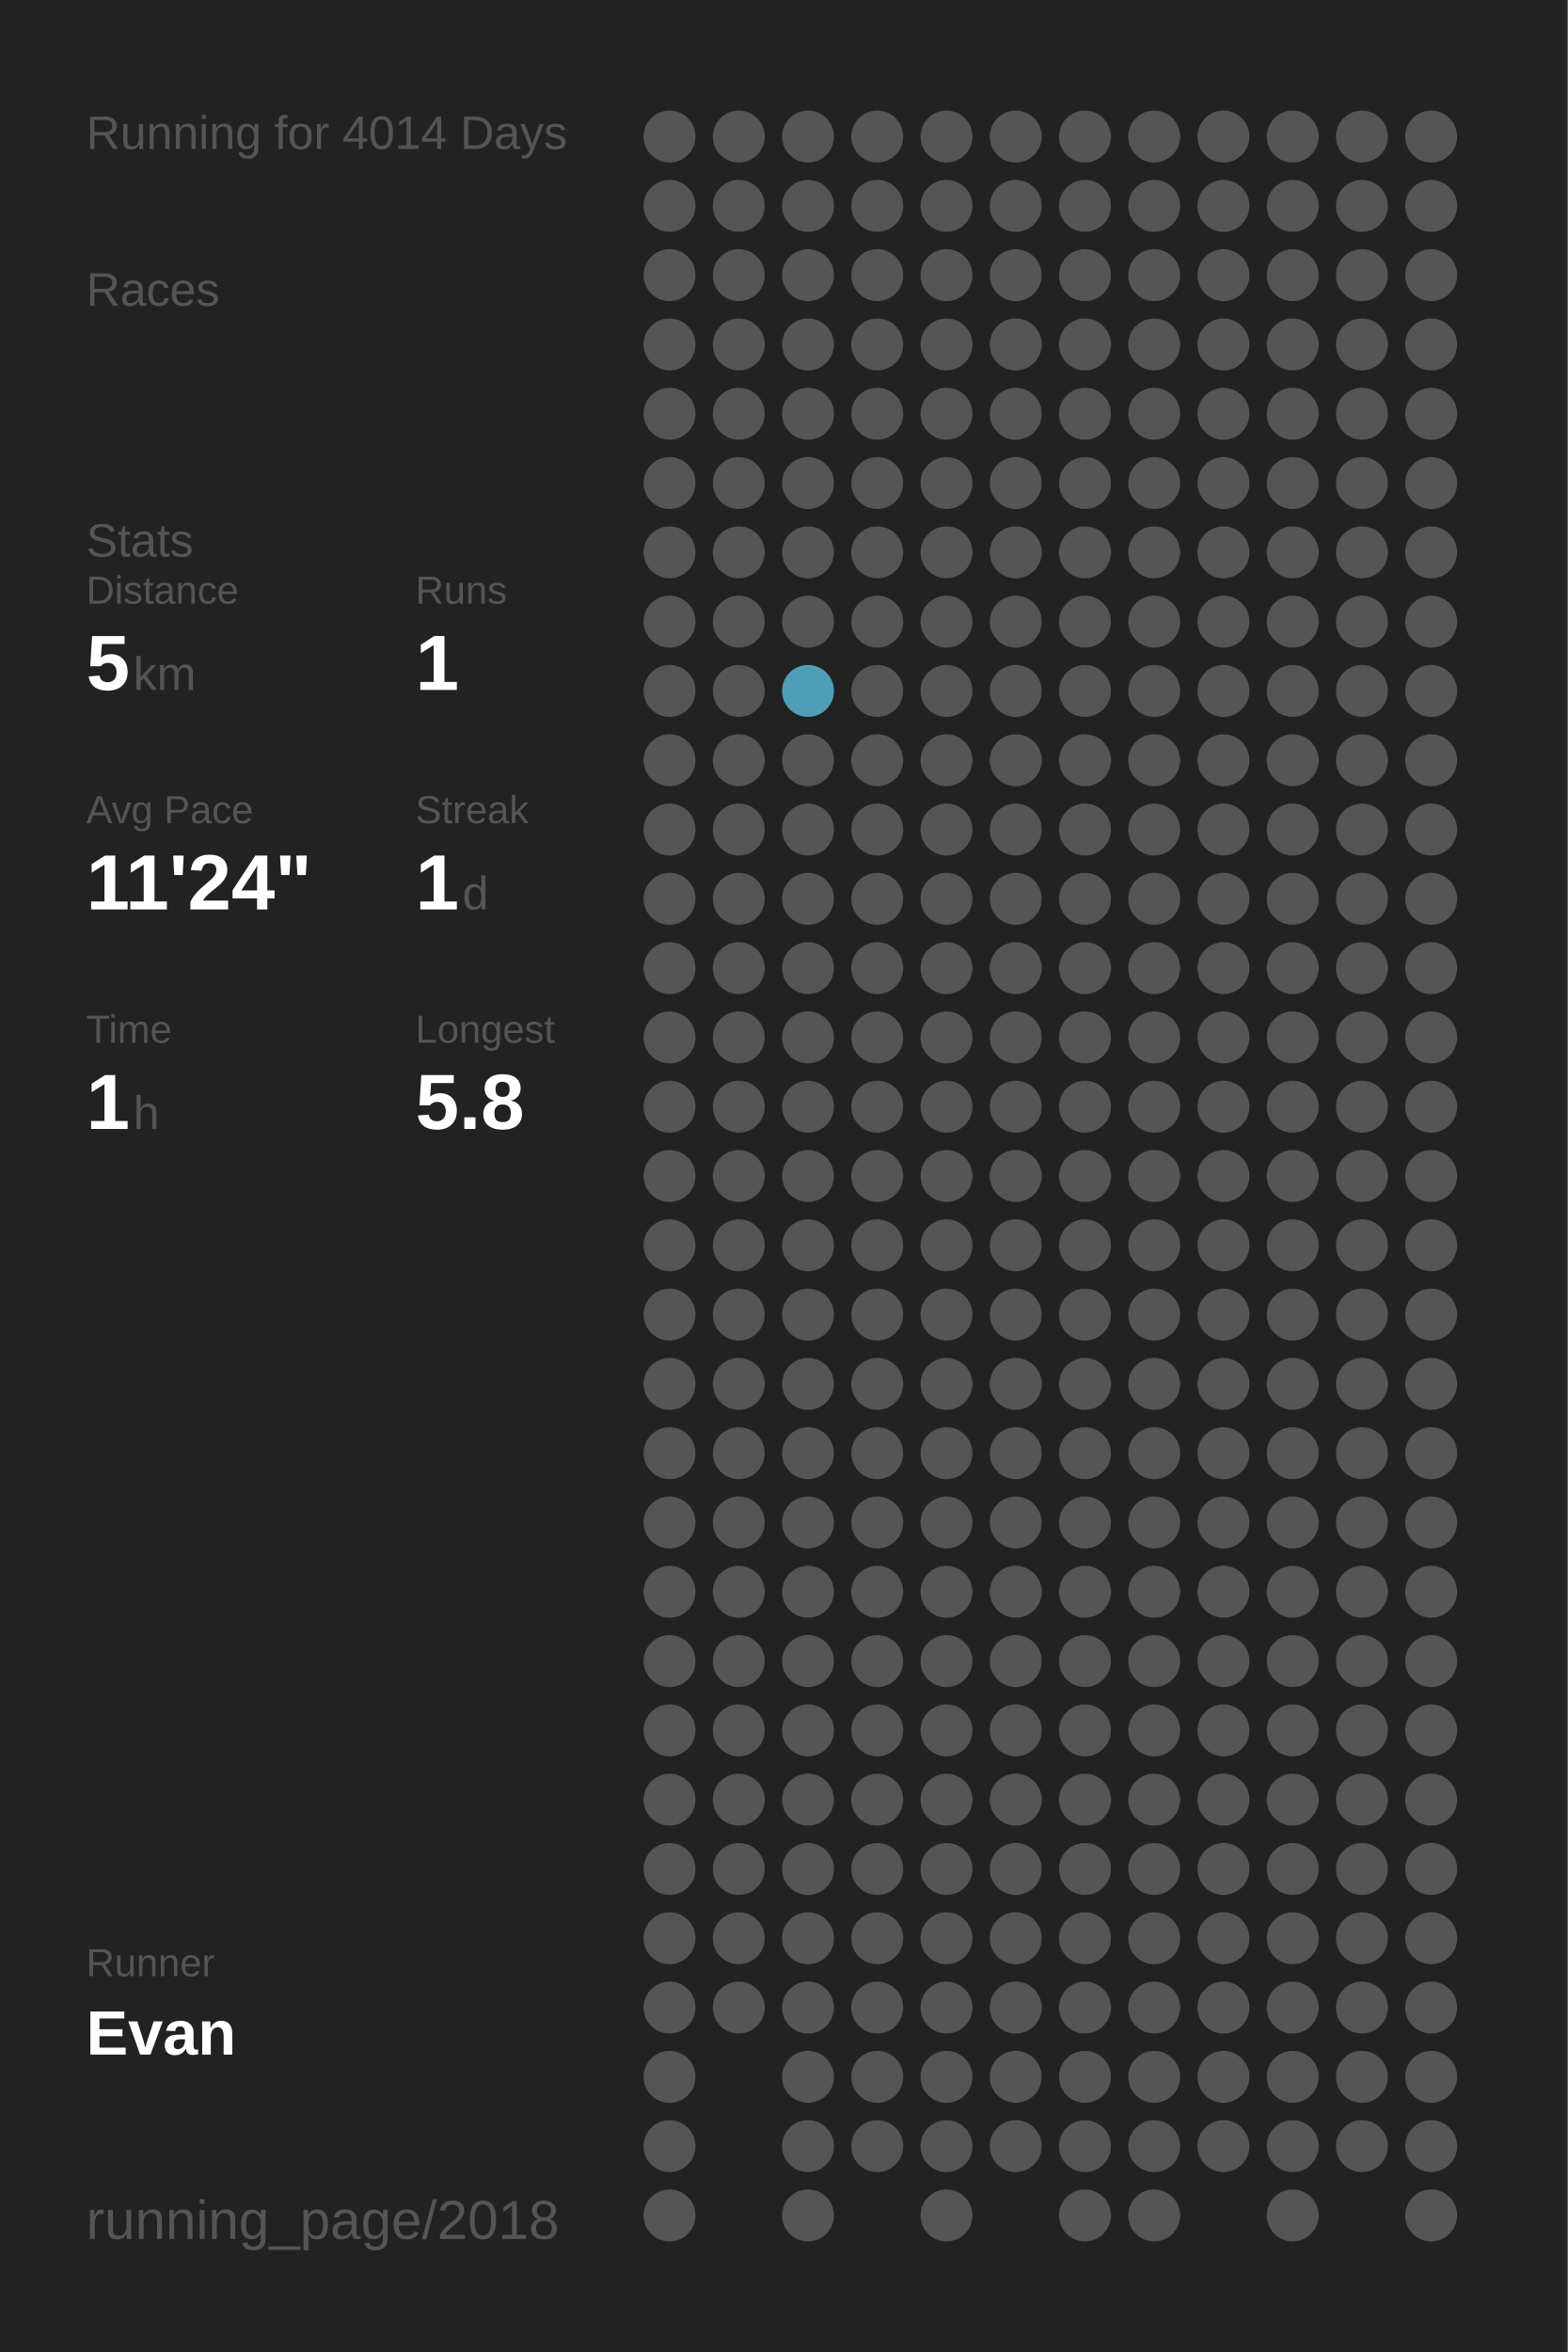
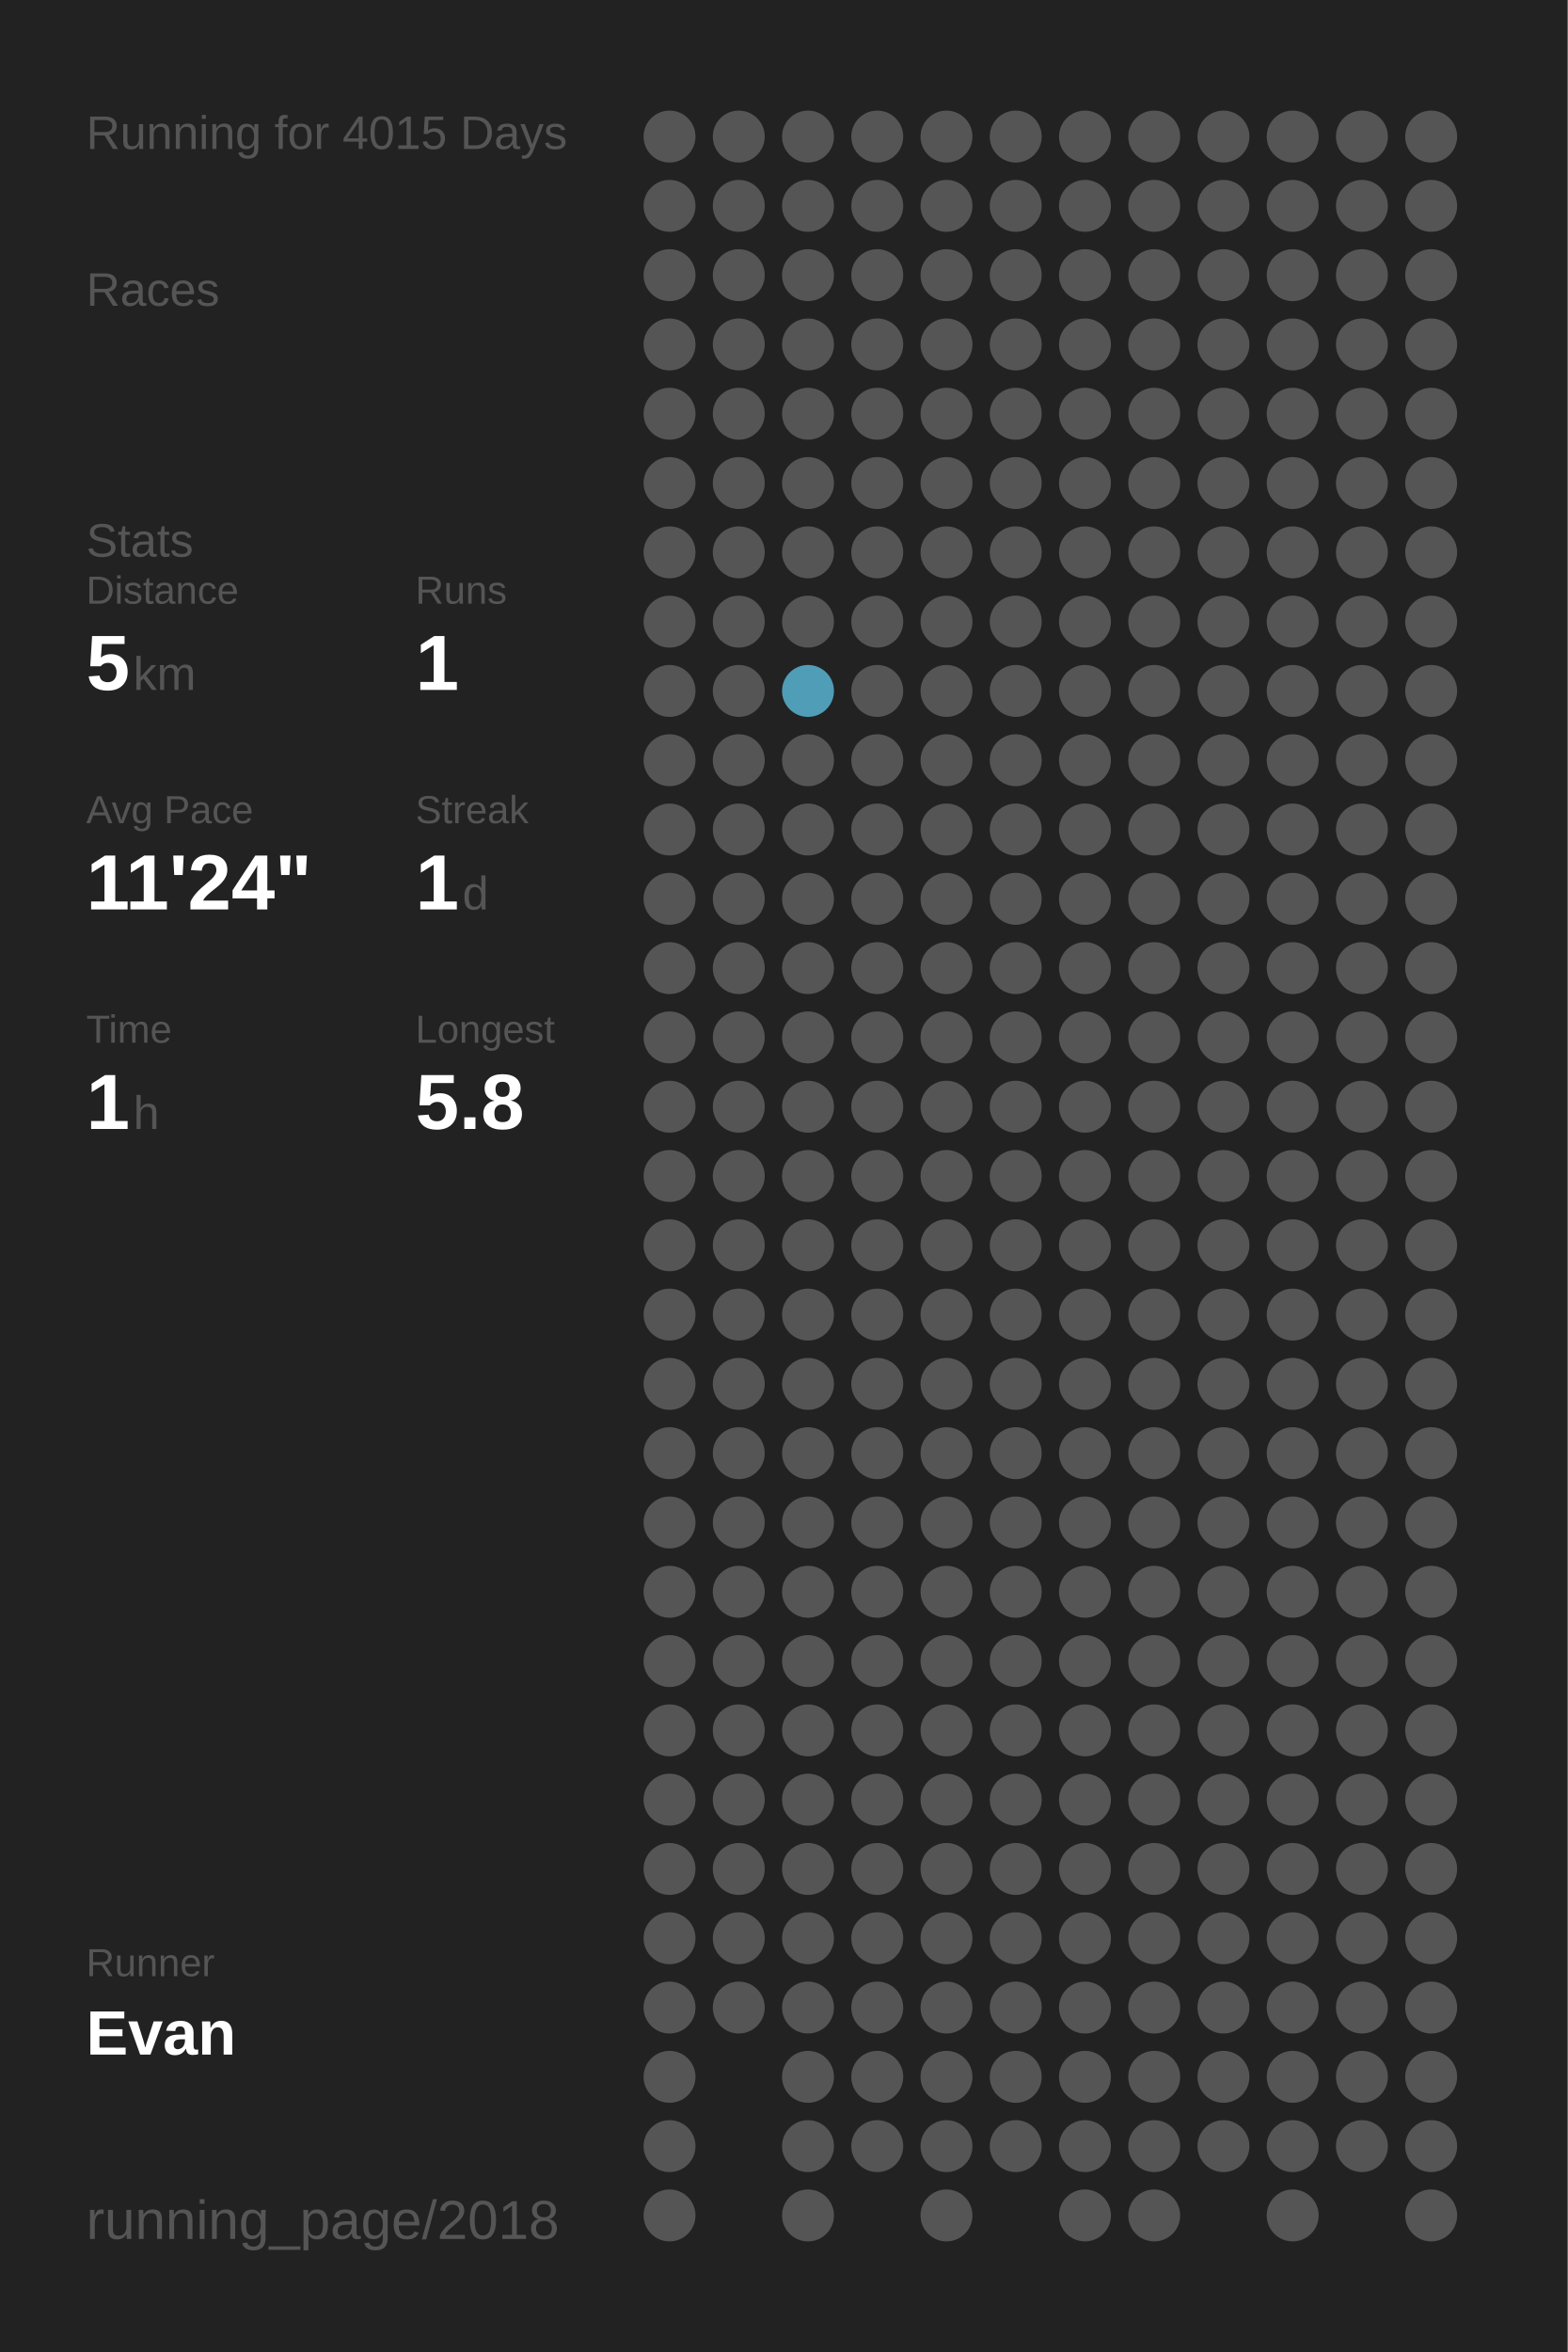
<svg xmlns="http://www.w3.org/2000/svg" baseProfile="full" height="300mm" version="1.1" viewBox="0,0,200,300" width="200mm">
  <defs />
  <rect fill="#222222" height="300" width="200" x="0" y="0" />
-   <text fill="#555555" style="font-size:6px; font-family:Arial;" x="11" y="19">Running for 4014 Days</text>
+   <text fill="#555555" style="font-size:6px; font-family:Arial;" x="11" y="19">Running for 4015 Days</text>
  <text fill="#555555" style="font-size:6px; font-family:Arial;" x="11" y="39">Races</text>
  <text fill="#555555" style="font-size:6px; font-family:Arial;" x="11" y="71">Stats</text>
  <text fill="#555555" style="font-size:5px; font-family:Arial;" x="11" y="77">Distance</text>
  <text fill="#FFFFFF" style="font-size:10px; font-family:Arial; font-weight:bold;" x="11" y="88">5</text>
  <text fill="#555555" style="font-size:6px; font-family:Arial;" x="17" y="88">km</text>
  <text fill="#555555" style="font-size:5px; font-family:Arial;" x="53" y="77">Runs</text>
  <text fill="#FFFFFF" style="font-size:10px; font-family:Arial; font-weight:bold;" x="53" y="88">1</text>
  <text fill="#555555" style="font-size:5px; font-family:Arial;" x="11" y="105">Avg Pace</text>
  <text fill="#FFFFFF" style="font-size:10px; font-family:Arial; font-weight:bold;" x="11" y="116">11'24"</text>
  <text fill="#555555" style="font-size:5px; font-family:Arial;" x="53" y="105">Streak</text>
  <text fill="#FFFFFF" style="font-size:10px; font-family:Arial; font-weight:bold;" x="53" y="116">1</text>
  <text fill="#555555" style="font-size:6px; font-family:Arial;" x="59" y="116">d</text>
  <text fill="#555555" style="font-size:5px; font-family:Arial;" x="11" y="133">Time</text>
  <text fill="#FFFFFF" style="font-size:10px; font-family:Arial; font-weight:bold;" x="11" y="144">1</text>
  <text fill="#555555" style="font-size:6px; font-family:Arial;" x="17" y="144">h</text>
  <text fill="#555555" style="font-size:5px; font-family:Arial;" x="53" y="133">Longest</text>
  <text fill="#FFFFFF" style="font-size:10px; font-family:Arial; font-weight:bold;" x="53" y="144">5.8</text>
  <text fill="#555555" style="font-size:5px; font-family:Arial;" x="11" y="252.065">Runner</text>
  <text fill="#FFFFFF" style="font-size:8px; font-family:Arial; font-weight:bold;" x="11" y="262.065">Evan</text>
  <text fill="#555555" style="font-size:7px; font-family:Arial;" x="11" y="285.581">running_page/2018</text>
  <circle cx="85.417" cy="17.419" fill="#555555" r="3.312" />
  <circle cx="85.417" cy="26.258" fill="#555555" r="3.312" />
  <circle cx="85.417" cy="35.097" fill="#555555" r="3.312" />
  <circle cx="85.417" cy="43.935" fill="#555555" r="3.312" />
  <circle cx="85.417" cy="52.774" fill="#555555" r="3.312" />
  <circle cx="85.417" cy="61.613" fill="#555555" r="3.312" />
  <circle cx="85.417" cy="70.452" fill="#555555" r="3.312" />
  <circle cx="85.417" cy="79.29" fill="#555555" r="3.312" />
  <circle cx="85.417" cy="88.129" fill="#555555" r="3.312" />
  <circle cx="85.417" cy="96.968" fill="#555555" r="3.312" />
  <circle cx="85.417" cy="105.806" fill="#555555" r="3.312" />
  <circle cx="85.417" cy="114.645" fill="#555555" r="3.312" />
  <circle cx="85.417" cy="123.484" fill="#555555" r="3.312" />
  <circle cx="85.417" cy="132.323" fill="#555555" r="3.312" />
  <circle cx="85.417" cy="141.161" fill="#555555" r="3.312" />
  <circle cx="85.417" cy="150" fill="#555555" r="3.312" />
  <circle cx="85.417" cy="158.839" fill="#555555" r="3.312" />
  <circle cx="85.417" cy="167.677" fill="#555555" r="3.312" />
  <circle cx="85.417" cy="176.516" fill="#555555" r="3.312" />
  <circle cx="85.417" cy="185.355" fill="#555555" r="3.312" />
  <circle cx="85.417" cy="194.194" fill="#555555" r="3.312" />
  <circle cx="85.417" cy="203.032" fill="#555555" r="3.312" />
  <circle cx="85.417" cy="211.871" fill="#555555" r="3.312" />
  <circle cx="85.417" cy="220.71" fill="#555555" r="3.312" />
  <circle cx="85.417" cy="229.548" fill="#555555" r="3.312" />
  <circle cx="85.417" cy="238.387" fill="#555555" r="3.312" />
  <circle cx="85.417" cy="247.226" fill="#555555" r="3.312" />
  <circle cx="85.417" cy="256.065" fill="#555555" r="3.312" />
  <circle cx="85.417" cy="264.903" fill="#555555" r="3.312" />
  <circle cx="85.417" cy="273.742" fill="#555555" r="3.312" />
  <circle cx="85.417" cy="282.581" fill="#555555" r="3.312" />
  <circle cx="94.25" cy="17.419" fill="#555555" r="3.312" />
  <circle cx="94.25" cy="26.258" fill="#555555" r="3.312" />
  <circle cx="94.25" cy="35.097" fill="#555555" r="3.312" />
  <circle cx="94.25" cy="43.935" fill="#555555" r="3.312" />
  <circle cx="94.25" cy="52.774" fill="#555555" r="3.312" />
  <circle cx="94.25" cy="61.613" fill="#555555" r="3.312" />
  <circle cx="94.25" cy="70.452" fill="#555555" r="3.312" />
  <circle cx="94.25" cy="79.29" fill="#555555" r="3.312" />
  <circle cx="94.25" cy="88.129" fill="#555555" r="3.312" />
  <circle cx="94.25" cy="96.968" fill="#555555" r="3.312" />
  <circle cx="94.25" cy="105.806" fill="#555555" r="3.312" />
  <circle cx="94.25" cy="114.645" fill="#555555" r="3.312" />
  <circle cx="94.25" cy="123.484" fill="#555555" r="3.312" />
  <circle cx="94.25" cy="132.323" fill="#555555" r="3.312" />
  <circle cx="94.25" cy="141.161" fill="#555555" r="3.312" />
  <circle cx="94.25" cy="150" fill="#555555" r="3.312" />
  <circle cx="94.25" cy="158.839" fill="#555555" r="3.312" />
  <circle cx="94.25" cy="167.677" fill="#555555" r="3.312" />
  <circle cx="94.25" cy="176.516" fill="#555555" r="3.312" />
  <circle cx="94.25" cy="185.355" fill="#555555" r="3.312" />
  <circle cx="94.25" cy="194.194" fill="#555555" r="3.312" />
  <circle cx="94.25" cy="203.032" fill="#555555" r="3.312" />
  <circle cx="94.25" cy="211.871" fill="#555555" r="3.312" />
  <circle cx="94.25" cy="220.71" fill="#555555" r="3.312" />
  <circle cx="94.25" cy="229.548" fill="#555555" r="3.312" />
  <circle cx="94.25" cy="238.387" fill="#555555" r="3.312" />
  <circle cx="94.25" cy="247.226" fill="#555555" r="3.312" />
  <circle cx="94.25" cy="256.065" fill="#555555" r="3.312" />
  <circle cx="103.083" cy="17.419" fill="#555555" r="3.312" />
  <circle cx="103.083" cy="26.258" fill="#555555" r="3.312" />
  <circle cx="103.083" cy="35.097" fill="#555555" r="3.312" />
  <circle cx="103.083" cy="43.935" fill="#555555" r="3.312" />
  <circle cx="103.083" cy="52.774" fill="#555555" r="3.312" />
  <circle cx="103.083" cy="61.613" fill="#555555" r="3.312" />
  <circle cx="103.083" cy="70.452" fill="#555555" r="3.312" />
  <circle cx="103.083" cy="79.29" fill="#555555" r="3.312" />
  <circle cx="103.083" cy="88.129" fill="#509db7" r="3.312" />
  <circle cx="103.083" cy="96.968" fill="#555555" r="3.312" />
  <circle cx="103.083" cy="105.806" fill="#555555" r="3.312" />
  <circle cx="103.083" cy="114.645" fill="#555555" r="3.312" />
  <circle cx="103.083" cy="123.484" fill="#555555" r="3.312" />
  <circle cx="103.083" cy="132.323" fill="#555555" r="3.312" />
  <circle cx="103.083" cy="141.161" fill="#555555" r="3.312" />
  <circle cx="103.083" cy="150" fill="#555555" r="3.312" />
  <circle cx="103.083" cy="158.839" fill="#555555" r="3.312" />
  <circle cx="103.083" cy="167.677" fill="#555555" r="3.312" />
  <circle cx="103.083" cy="176.516" fill="#555555" r="3.312" />
  <circle cx="103.083" cy="185.355" fill="#555555" r="3.312" />
  <circle cx="103.083" cy="194.194" fill="#555555" r="3.312" />
  <circle cx="103.083" cy="203.032" fill="#555555" r="3.312" />
  <circle cx="103.083" cy="211.871" fill="#555555" r="3.312" />
  <circle cx="103.083" cy="220.71" fill="#555555" r="3.312" />
  <circle cx="103.083" cy="229.548" fill="#555555" r="3.312" />
  <circle cx="103.083" cy="238.387" fill="#555555" r="3.312" />
  <circle cx="103.083" cy="247.226" fill="#555555" r="3.312" />
  <circle cx="103.083" cy="256.065" fill="#555555" r="3.312" />
  <circle cx="103.083" cy="264.903" fill="#555555" r="3.312" />
  <circle cx="103.083" cy="273.742" fill="#555555" r="3.312" />
  <circle cx="103.083" cy="282.581" fill="#555555" r="3.312" />
  <circle cx="111.917" cy="17.419" fill="#555555" r="3.312" />
  <circle cx="111.917" cy="26.258" fill="#555555" r="3.312" />
  <circle cx="111.917" cy="35.097" fill="#555555" r="3.312" />
  <circle cx="111.917" cy="43.935" fill="#555555" r="3.312" />
  <circle cx="111.917" cy="52.774" fill="#555555" r="3.312" />
  <circle cx="111.917" cy="61.613" fill="#555555" r="3.312" />
  <circle cx="111.917" cy="70.452" fill="#555555" r="3.312" />
  <circle cx="111.917" cy="79.29" fill="#555555" r="3.312" />
  <circle cx="111.917" cy="88.129" fill="#555555" r="3.312" />
  <circle cx="111.917" cy="96.968" fill="#555555" r="3.312" />
  <circle cx="111.917" cy="105.806" fill="#555555" r="3.312" />
  <circle cx="111.917" cy="114.645" fill="#555555" r="3.312" />
  <circle cx="111.917" cy="123.484" fill="#555555" r="3.312" />
  <circle cx="111.917" cy="132.323" fill="#555555" r="3.312" />
  <circle cx="111.917" cy="141.161" fill="#555555" r="3.312" />
  <circle cx="111.917" cy="150" fill="#555555" r="3.312" />
  <circle cx="111.917" cy="158.839" fill="#555555" r="3.312" />
  <circle cx="111.917" cy="167.677" fill="#555555" r="3.312" />
  <circle cx="111.917" cy="176.516" fill="#555555" r="3.312" />
  <circle cx="111.917" cy="185.355" fill="#555555" r="3.312" />
  <circle cx="111.917" cy="194.194" fill="#555555" r="3.312" />
  <circle cx="111.917" cy="203.032" fill="#555555" r="3.312" />
  <circle cx="111.917" cy="211.871" fill="#555555" r="3.312" />
  <circle cx="111.917" cy="220.71" fill="#555555" r="3.312" />
  <circle cx="111.917" cy="229.548" fill="#555555" r="3.312" />
  <circle cx="111.917" cy="238.387" fill="#555555" r="3.312" />
  <circle cx="111.917" cy="247.226" fill="#555555" r="3.312" />
  <circle cx="111.917" cy="256.065" fill="#555555" r="3.312" />
  <circle cx="111.917" cy="264.903" fill="#555555" r="3.312" />
  <circle cx="111.917" cy="273.742" fill="#555555" r="3.312" />
  <circle cx="120.75" cy="17.419" fill="#555555" r="3.312" />
  <circle cx="120.75" cy="26.258" fill="#555555" r="3.312" />
  <circle cx="120.75" cy="35.097" fill="#555555" r="3.312" />
  <circle cx="120.75" cy="43.935" fill="#555555" r="3.312" />
  <circle cx="120.75" cy="52.774" fill="#555555" r="3.312" />
  <circle cx="120.75" cy="61.613" fill="#555555" r="3.312" />
  <circle cx="120.75" cy="70.452" fill="#555555" r="3.312" />
  <circle cx="120.75" cy="79.29" fill="#555555" r="3.312" />
  <circle cx="120.75" cy="88.129" fill="#555555" r="3.312" />
  <circle cx="120.75" cy="96.968" fill="#555555" r="3.312" />
  <circle cx="120.75" cy="105.806" fill="#555555" r="3.312" />
  <circle cx="120.75" cy="114.645" fill="#555555" r="3.312" />
  <circle cx="120.75" cy="123.484" fill="#555555" r="3.312" />
  <circle cx="120.75" cy="132.323" fill="#555555" r="3.312" />
  <circle cx="120.75" cy="141.161" fill="#555555" r="3.312" />
  <circle cx="120.75" cy="150" fill="#555555" r="3.312" />
  <circle cx="120.75" cy="158.839" fill="#555555" r="3.312" />
  <circle cx="120.75" cy="167.677" fill="#555555" r="3.312" />
  <circle cx="120.75" cy="176.516" fill="#555555" r="3.312" />
  <circle cx="120.75" cy="185.355" fill="#555555" r="3.312" />
  <circle cx="120.75" cy="194.194" fill="#555555" r="3.312" />
  <circle cx="120.75" cy="203.032" fill="#555555" r="3.312" />
  <circle cx="120.75" cy="211.871" fill="#555555" r="3.312" />
  <circle cx="120.75" cy="220.71" fill="#555555" r="3.312" />
  <circle cx="120.75" cy="229.548" fill="#555555" r="3.312" />
  <circle cx="120.75" cy="238.387" fill="#555555" r="3.312" />
  <circle cx="120.75" cy="247.226" fill="#555555" r="3.312" />
  <circle cx="120.75" cy="256.065" fill="#555555" r="3.312" />
  <circle cx="120.75" cy="264.903" fill="#555555" r="3.312" />
  <circle cx="120.75" cy="273.742" fill="#555555" r="3.312" />
  <circle cx="120.75" cy="282.581" fill="#555555" r="3.312" />
  <circle cx="129.583" cy="17.419" fill="#555555" r="3.312" />
  <circle cx="129.583" cy="26.258" fill="#555555" r="3.312" />
  <circle cx="129.583" cy="35.097" fill="#555555" r="3.312" />
  <circle cx="129.583" cy="43.935" fill="#555555" r="3.312" />
  <circle cx="129.583" cy="52.774" fill="#555555" r="3.312" />
  <circle cx="129.583" cy="61.613" fill="#555555" r="3.312" />
  <circle cx="129.583" cy="70.452" fill="#555555" r="3.312" />
  <circle cx="129.583" cy="79.29" fill="#555555" r="3.312" />
  <circle cx="129.583" cy="88.129" fill="#555555" r="3.312" />
  <circle cx="129.583" cy="96.968" fill="#555555" r="3.312" />
  <circle cx="129.583" cy="105.806" fill="#555555" r="3.312" />
  <circle cx="129.583" cy="114.645" fill="#555555" r="3.312" />
  <circle cx="129.583" cy="123.484" fill="#555555" r="3.312" />
  <circle cx="129.583" cy="132.323" fill="#555555" r="3.312" />
  <circle cx="129.583" cy="141.161" fill="#555555" r="3.312" />
  <circle cx="129.583" cy="150" fill="#555555" r="3.312" />
  <circle cx="129.583" cy="158.839" fill="#555555" r="3.312" />
  <circle cx="129.583" cy="167.677" fill="#555555" r="3.312" />
  <circle cx="129.583" cy="176.516" fill="#555555" r="3.312" />
  <circle cx="129.583" cy="185.355" fill="#555555" r="3.312" />
  <circle cx="129.583" cy="194.194" fill="#555555" r="3.312" />
  <circle cx="129.583" cy="203.032" fill="#555555" r="3.312" />
  <circle cx="129.583" cy="211.871" fill="#555555" r="3.312" />
  <circle cx="129.583" cy="220.71" fill="#555555" r="3.312" />
  <circle cx="129.583" cy="229.548" fill="#555555" r="3.312" />
  <circle cx="129.583" cy="238.387" fill="#555555" r="3.312" />
  <circle cx="129.583" cy="247.226" fill="#555555" r="3.312" />
  <circle cx="129.583" cy="256.065" fill="#555555" r="3.312" />
  <circle cx="129.583" cy="264.903" fill="#555555" r="3.312" />
  <circle cx="129.583" cy="273.742" fill="#555555" r="3.312" />
  <circle cx="138.417" cy="17.419" fill="#555555" r="3.312" />
  <circle cx="138.417" cy="26.258" fill="#555555" r="3.312" />
  <circle cx="138.417" cy="35.097" fill="#555555" r="3.312" />
  <circle cx="138.417" cy="43.935" fill="#555555" r="3.312" />
  <circle cx="138.417" cy="52.774" fill="#555555" r="3.312" />
  <circle cx="138.417" cy="61.613" fill="#555555" r="3.312" />
  <circle cx="138.417" cy="70.452" fill="#555555" r="3.312" />
  <circle cx="138.417" cy="79.29" fill="#555555" r="3.312" />
  <circle cx="138.417" cy="88.129" fill="#555555" r="3.312" />
  <circle cx="138.417" cy="96.968" fill="#555555" r="3.312" />
  <circle cx="138.417" cy="105.806" fill="#555555" r="3.312" />
  <circle cx="138.417" cy="114.645" fill="#555555" r="3.312" />
  <circle cx="138.417" cy="123.484" fill="#555555" r="3.312" />
  <circle cx="138.417" cy="132.323" fill="#555555" r="3.312" />
  <circle cx="138.417" cy="141.161" fill="#555555" r="3.312" />
  <circle cx="138.417" cy="150" fill="#555555" r="3.312" />
  <circle cx="138.417" cy="158.839" fill="#555555" r="3.312" />
  <circle cx="138.417" cy="167.677" fill="#555555" r="3.312" />
  <circle cx="138.417" cy="176.516" fill="#555555" r="3.312" />
  <circle cx="138.417" cy="185.355" fill="#555555" r="3.312" />
  <circle cx="138.417" cy="194.194" fill="#555555" r="3.312" />
  <circle cx="138.417" cy="203.032" fill="#555555" r="3.312" />
  <circle cx="138.417" cy="211.871" fill="#555555" r="3.312" />
  <circle cx="138.417" cy="220.71" fill="#555555" r="3.312" />
  <circle cx="138.417" cy="229.548" fill="#555555" r="3.312" />
  <circle cx="138.417" cy="238.387" fill="#555555" r="3.312" />
  <circle cx="138.417" cy="247.226" fill="#555555" r="3.312" />
  <circle cx="138.417" cy="256.065" fill="#555555" r="3.312" />
  <circle cx="138.417" cy="264.903" fill="#555555" r="3.312" />
  <circle cx="138.417" cy="273.742" fill="#555555" r="3.312" />
  <circle cx="138.417" cy="282.581" fill="#555555" r="3.312" />
  <circle cx="147.25" cy="17.419" fill="#555555" r="3.312" />
  <circle cx="147.25" cy="26.258" fill="#555555" r="3.312" />
  <circle cx="147.25" cy="35.097" fill="#555555" r="3.312" />
  <circle cx="147.25" cy="43.935" fill="#555555" r="3.312" />
  <circle cx="147.25" cy="52.774" fill="#555555" r="3.312" />
  <circle cx="147.25" cy="61.613" fill="#555555" r="3.312" />
  <circle cx="147.25" cy="70.452" fill="#555555" r="3.312" />
  <circle cx="147.25" cy="79.29" fill="#555555" r="3.312" />
  <circle cx="147.25" cy="88.129" fill="#555555" r="3.312" />
  <circle cx="147.25" cy="96.968" fill="#555555" r="3.312" />
  <circle cx="147.25" cy="105.806" fill="#555555" r="3.312" />
  <circle cx="147.25" cy="114.645" fill="#555555" r="3.312" />
  <circle cx="147.25" cy="123.484" fill="#555555" r="3.312" />
  <circle cx="147.25" cy="132.323" fill="#555555" r="3.312" />
  <circle cx="147.25" cy="141.161" fill="#555555" r="3.312" />
  <circle cx="147.25" cy="150" fill="#555555" r="3.312" />
  <circle cx="147.25" cy="158.839" fill="#555555" r="3.312" />
  <circle cx="147.25" cy="167.677" fill="#555555" r="3.312" />
  <circle cx="147.25" cy="176.516" fill="#555555" r="3.312" />
  <circle cx="147.25" cy="185.355" fill="#555555" r="3.312" />
  <circle cx="147.25" cy="194.194" fill="#555555" r="3.312" />
  <circle cx="147.25" cy="203.032" fill="#555555" r="3.312" />
  <circle cx="147.25" cy="211.871" fill="#555555" r="3.312" />
  <circle cx="147.25" cy="220.71" fill="#555555" r="3.312" />
  <circle cx="147.25" cy="229.548" fill="#555555" r="3.312" />
  <circle cx="147.25" cy="238.387" fill="#555555" r="3.312" />
  <circle cx="147.25" cy="247.226" fill="#555555" r="3.312" />
  <circle cx="147.25" cy="256.065" fill="#555555" r="3.312" />
  <circle cx="147.25" cy="264.903" fill="#555555" r="3.312" />
  <circle cx="147.25" cy="273.742" fill="#555555" r="3.312" />
  <circle cx="147.25" cy="282.581" fill="#555555" r="3.312" />
  <circle cx="156.083" cy="17.419" fill="#555555" r="3.312" />
  <circle cx="156.083" cy="26.258" fill="#555555" r="3.312" />
  <circle cx="156.083" cy="35.097" fill="#555555" r="3.312" />
  <circle cx="156.083" cy="43.935" fill="#555555" r="3.312" />
  <circle cx="156.083" cy="52.774" fill="#555555" r="3.312" />
  <circle cx="156.083" cy="61.613" fill="#555555" r="3.312" />
  <circle cx="156.083" cy="70.452" fill="#555555" r="3.312" />
  <circle cx="156.083" cy="79.29" fill="#555555" r="3.312" />
  <circle cx="156.083" cy="88.129" fill="#555555" r="3.312" />
  <circle cx="156.083" cy="96.968" fill="#555555" r="3.312" />
  <circle cx="156.083" cy="105.806" fill="#555555" r="3.312" />
  <circle cx="156.083" cy="114.645" fill="#555555" r="3.312" />
  <circle cx="156.083" cy="123.484" fill="#555555" r="3.312" />
  <circle cx="156.083" cy="132.323" fill="#555555" r="3.312" />
  <circle cx="156.083" cy="141.161" fill="#555555" r="3.312" />
  <circle cx="156.083" cy="150" fill="#555555" r="3.312" />
  <circle cx="156.083" cy="158.839" fill="#555555" r="3.312" />
  <circle cx="156.083" cy="167.677" fill="#555555" r="3.312" />
  <circle cx="156.083" cy="176.516" fill="#555555" r="3.312" />
  <circle cx="156.083" cy="185.355" fill="#555555" r="3.312" />
  <circle cx="156.083" cy="194.194" fill="#555555" r="3.312" />
  <circle cx="156.083" cy="203.032" fill="#555555" r="3.312" />
  <circle cx="156.083" cy="211.871" fill="#555555" r="3.312" />
  <circle cx="156.083" cy="220.71" fill="#555555" r="3.312" />
  <circle cx="156.083" cy="229.548" fill="#555555" r="3.312" />
  <circle cx="156.083" cy="238.387" fill="#555555" r="3.312" />
  <circle cx="156.083" cy="247.226" fill="#555555" r="3.312" />
  <circle cx="156.083" cy="256.065" fill="#555555" r="3.312" />
  <circle cx="156.083" cy="264.903" fill="#555555" r="3.312" />
  <circle cx="156.083" cy="273.742" fill="#555555" r="3.312" />
  <circle cx="164.917" cy="17.419" fill="#555555" r="3.312" />
  <circle cx="164.917" cy="26.258" fill="#555555" r="3.312" />
  <circle cx="164.917" cy="35.097" fill="#555555" r="3.312" />
  <circle cx="164.917" cy="43.935" fill="#555555" r="3.312" />
  <circle cx="164.917" cy="52.774" fill="#555555" r="3.312" />
  <circle cx="164.917" cy="61.613" fill="#555555" r="3.312" />
  <circle cx="164.917" cy="70.452" fill="#555555" r="3.312" />
  <circle cx="164.917" cy="79.29" fill="#555555" r="3.312" />
  <circle cx="164.917" cy="88.129" fill="#555555" r="3.312" />
  <circle cx="164.917" cy="96.968" fill="#555555" r="3.312" />
  <circle cx="164.917" cy="105.806" fill="#555555" r="3.312" />
  <circle cx="164.917" cy="114.645" fill="#555555" r="3.312" />
  <circle cx="164.917" cy="123.484" fill="#555555" r="3.312" />
  <circle cx="164.917" cy="132.323" fill="#555555" r="3.312" />
  <circle cx="164.917" cy="141.161" fill="#555555" r="3.312" />
  <circle cx="164.917" cy="150" fill="#555555" r="3.312" />
  <circle cx="164.917" cy="158.839" fill="#555555" r="3.312" />
  <circle cx="164.917" cy="167.677" fill="#555555" r="3.312" />
  <circle cx="164.917" cy="176.516" fill="#555555" r="3.312" />
  <circle cx="164.917" cy="185.355" fill="#555555" r="3.312" />
  <circle cx="164.917" cy="194.194" fill="#555555" r="3.312" />
  <circle cx="164.917" cy="203.032" fill="#555555" r="3.312" />
  <circle cx="164.917" cy="211.871" fill="#555555" r="3.312" />
  <circle cx="164.917" cy="220.71" fill="#555555" r="3.312" />
  <circle cx="164.917" cy="229.548" fill="#555555" r="3.312" />
  <circle cx="164.917" cy="238.387" fill="#555555" r="3.312" />
  <circle cx="164.917" cy="247.226" fill="#555555" r="3.312" />
  <circle cx="164.917" cy="256.065" fill="#555555" r="3.312" />
  <circle cx="164.917" cy="264.903" fill="#555555" r="3.312" />
  <circle cx="164.917" cy="273.742" fill="#555555" r="3.312" />
  <circle cx="164.917" cy="282.581" fill="#555555" r="3.312" />
  <circle cx="173.75" cy="17.419" fill="#555555" r="3.312" />
  <circle cx="173.75" cy="26.258" fill="#555555" r="3.312" />
  <circle cx="173.75" cy="35.097" fill="#555555" r="3.312" />
  <circle cx="173.75" cy="43.935" fill="#555555" r="3.312" />
  <circle cx="173.75" cy="52.774" fill="#555555" r="3.312" />
  <circle cx="173.75" cy="61.613" fill="#555555" r="3.312" />
  <circle cx="173.75" cy="70.452" fill="#555555" r="3.312" />
  <circle cx="173.75" cy="79.29" fill="#555555" r="3.312" />
  <circle cx="173.75" cy="88.129" fill="#555555" r="3.312" />
  <circle cx="173.75" cy="96.968" fill="#555555" r="3.312" />
  <circle cx="173.75" cy="105.806" fill="#555555" r="3.312" />
  <circle cx="173.75" cy="114.645" fill="#555555" r="3.312" />
  <circle cx="173.75" cy="123.484" fill="#555555" r="3.312" />
  <circle cx="173.75" cy="132.323" fill="#555555" r="3.312" />
  <circle cx="173.75" cy="141.161" fill="#555555" r="3.312" />
  <circle cx="173.75" cy="150" fill="#555555" r="3.312" />
  <circle cx="173.75" cy="158.839" fill="#555555" r="3.312" />
  <circle cx="173.75" cy="167.677" fill="#555555" r="3.312" />
  <circle cx="173.75" cy="176.516" fill="#555555" r="3.312" />
  <circle cx="173.75" cy="185.355" fill="#555555" r="3.312" />
  <circle cx="173.75" cy="194.194" fill="#555555" r="3.312" />
  <circle cx="173.75" cy="203.032" fill="#555555" r="3.312" />
  <circle cx="173.75" cy="211.871" fill="#555555" r="3.312" />
  <circle cx="173.75" cy="220.71" fill="#555555" r="3.312" />
  <circle cx="173.75" cy="229.548" fill="#555555" r="3.312" />
  <circle cx="173.75" cy="238.387" fill="#555555" r="3.312" />
  <circle cx="173.75" cy="247.226" fill="#555555" r="3.312" />
  <circle cx="173.75" cy="256.065" fill="#555555" r="3.312" />
  <circle cx="173.75" cy="264.903" fill="#555555" r="3.312" />
  <circle cx="173.75" cy="273.742" fill="#555555" r="3.312" />
  <circle cx="182.583" cy="17.419" fill="#555555" r="3.312" />
  <circle cx="182.583" cy="26.258" fill="#555555" r="3.312" />
  <circle cx="182.583" cy="35.097" fill="#555555" r="3.312" />
  <circle cx="182.583" cy="43.935" fill="#555555" r="3.312" />
  <circle cx="182.583" cy="52.774" fill="#555555" r="3.312" />
  <circle cx="182.583" cy="61.613" fill="#555555" r="3.312" />
  <circle cx="182.583" cy="70.452" fill="#555555" r="3.312" />
  <circle cx="182.583" cy="79.29" fill="#555555" r="3.312" />
  <circle cx="182.583" cy="88.129" fill="#555555" r="3.312" />
  <circle cx="182.583" cy="96.968" fill="#555555" r="3.312" />
  <circle cx="182.583" cy="105.806" fill="#555555" r="3.312" />
  <circle cx="182.583" cy="114.645" fill="#555555" r="3.312" />
  <circle cx="182.583" cy="123.484" fill="#555555" r="3.312" />
  <circle cx="182.583" cy="132.323" fill="#555555" r="3.312" />
  <circle cx="182.583" cy="141.161" fill="#555555" r="3.312" />
  <circle cx="182.583" cy="150" fill="#555555" r="3.312" />
  <circle cx="182.583" cy="158.839" fill="#555555" r="3.312" />
  <circle cx="182.583" cy="167.677" fill="#555555" r="3.312" />
  <circle cx="182.583" cy="176.516" fill="#555555" r="3.312" />
  <circle cx="182.583" cy="185.355" fill="#555555" r="3.312" />
  <circle cx="182.583" cy="194.194" fill="#555555" r="3.312" />
  <circle cx="182.583" cy="203.032" fill="#555555" r="3.312" />
  <circle cx="182.583" cy="211.871" fill="#555555" r="3.312" />
  <circle cx="182.583" cy="220.71" fill="#555555" r="3.312" />
  <circle cx="182.583" cy="229.548" fill="#555555" r="3.312" />
  <circle cx="182.583" cy="238.387" fill="#555555" r="3.312" />
  <circle cx="182.583" cy="247.226" fill="#555555" r="3.312" />
  <circle cx="182.583" cy="256.065" fill="#555555" r="3.312" />
  <circle cx="182.583" cy="264.903" fill="#555555" r="3.312" />
  <circle cx="182.583" cy="273.742" fill="#555555" r="3.312" />
  <circle cx="182.583" cy="282.581" fill="#555555" r="3.312" />
</svg>
